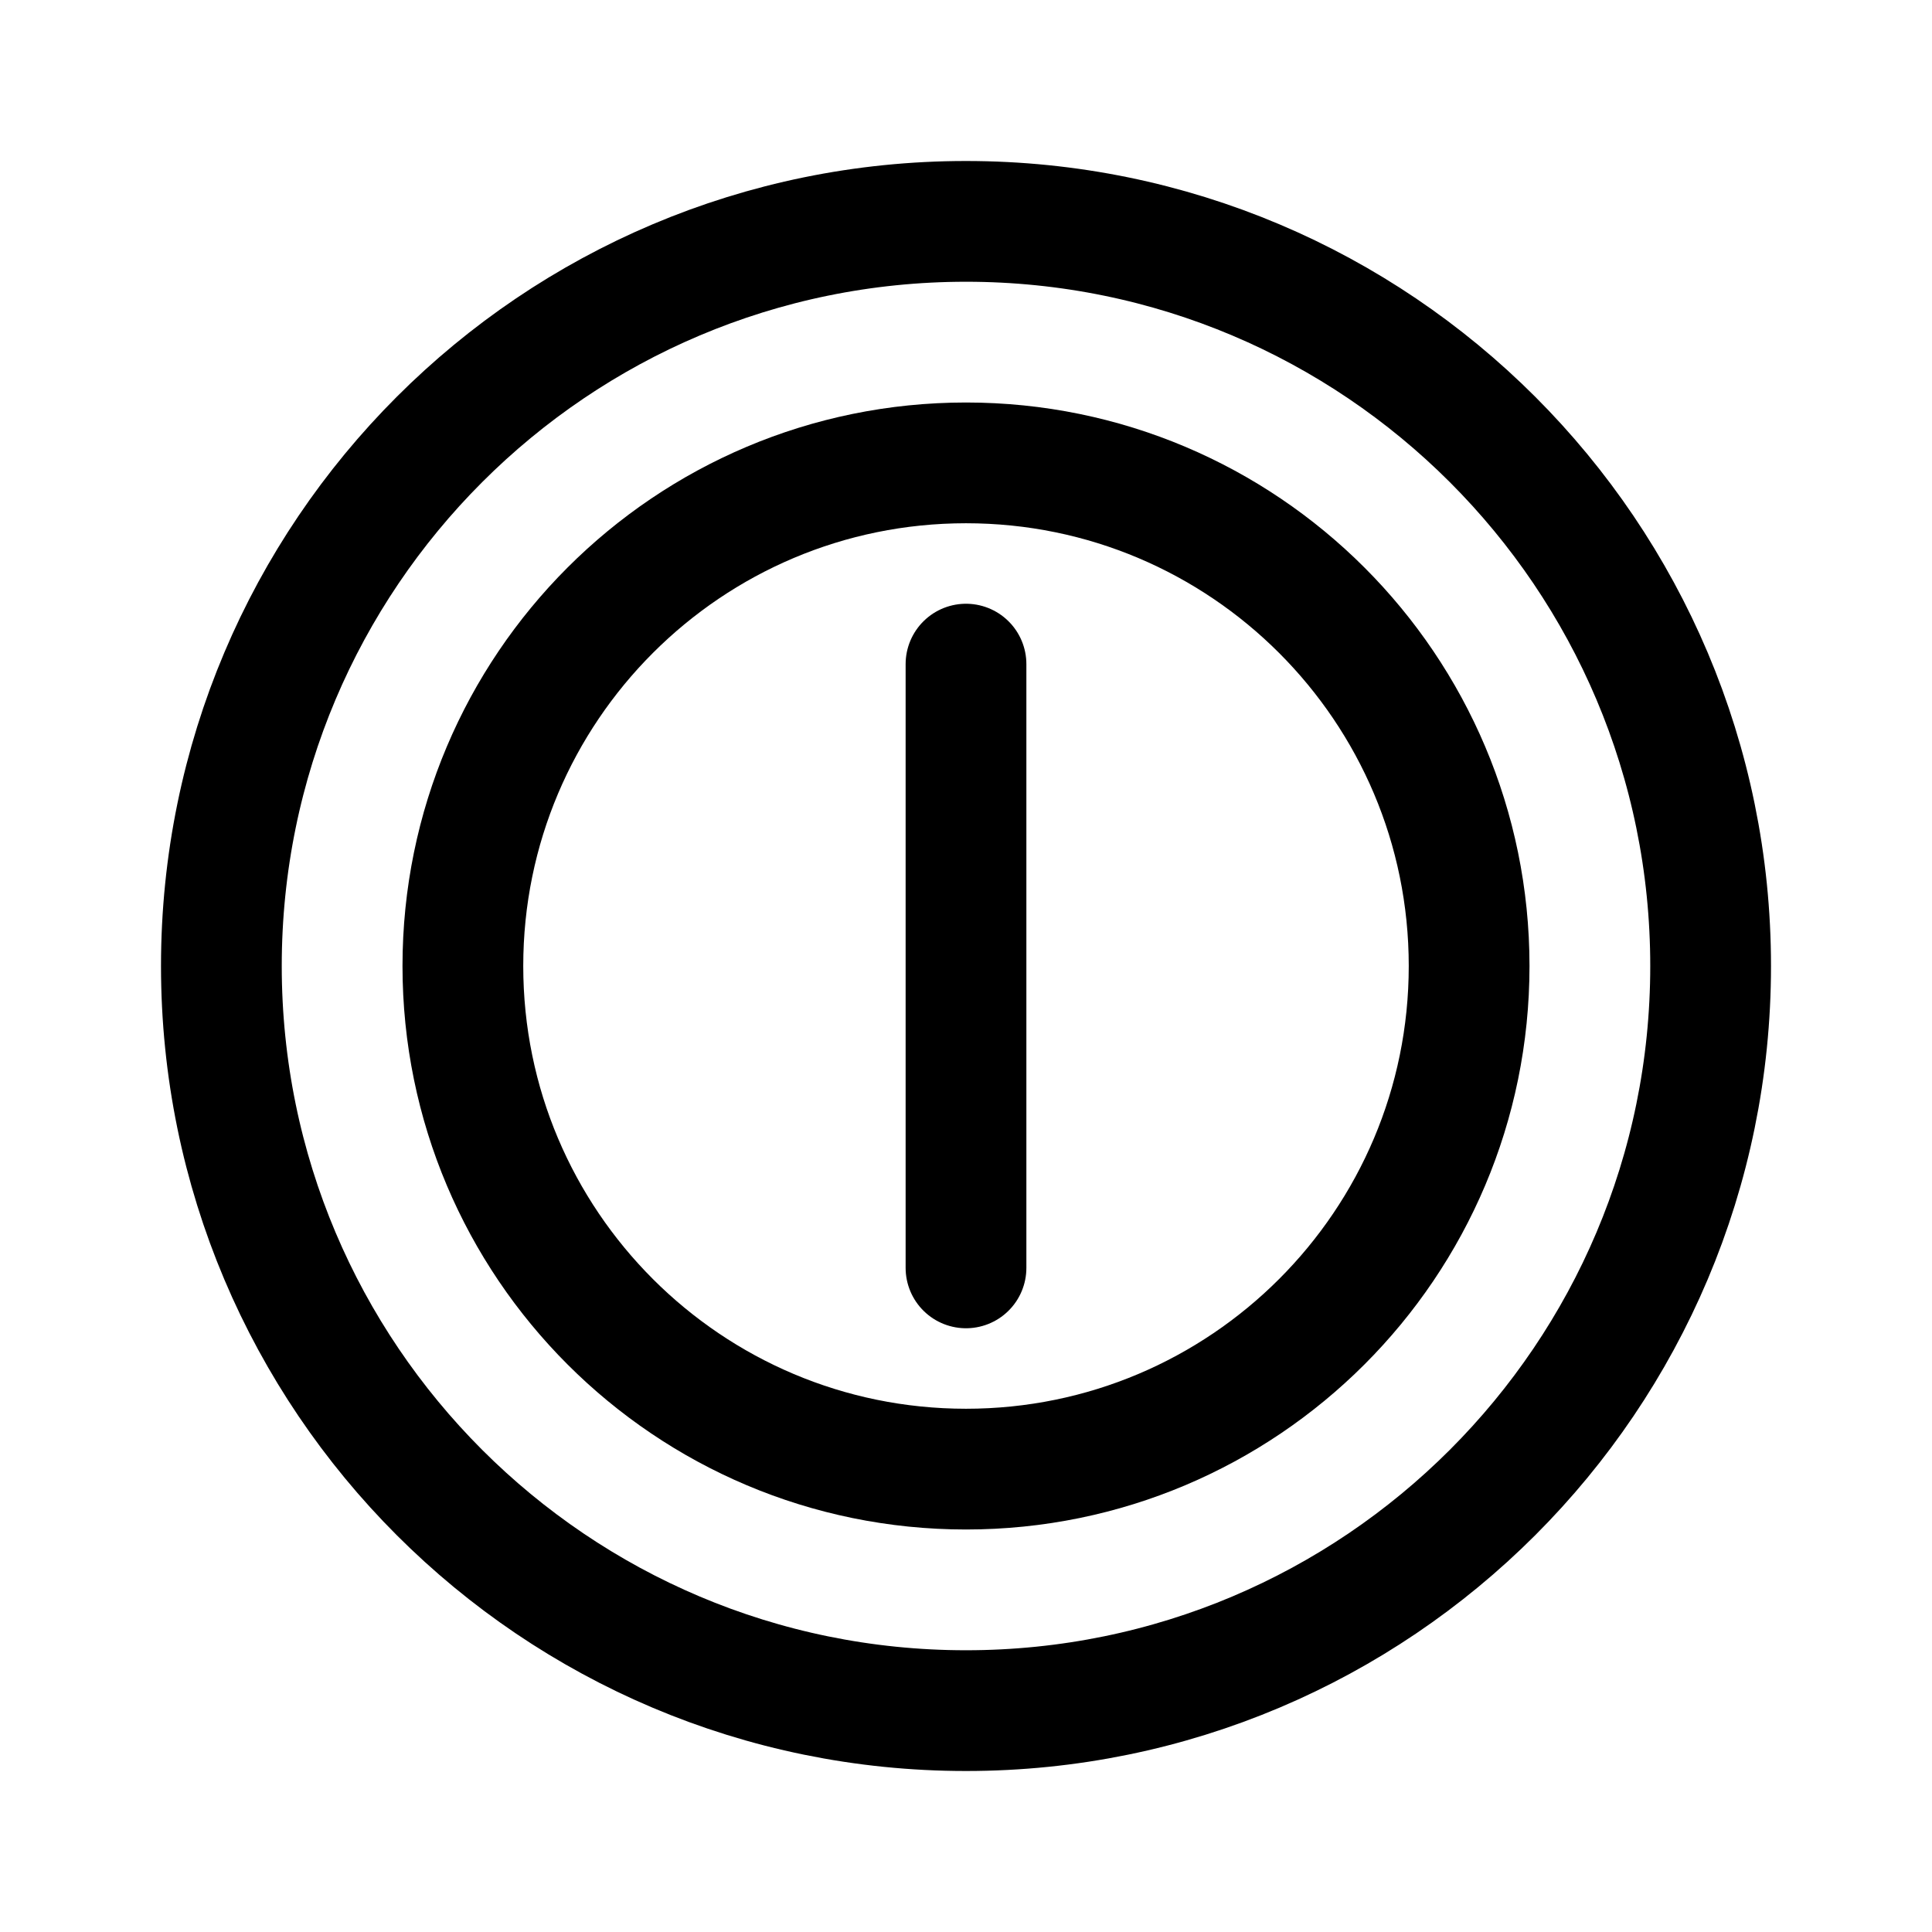
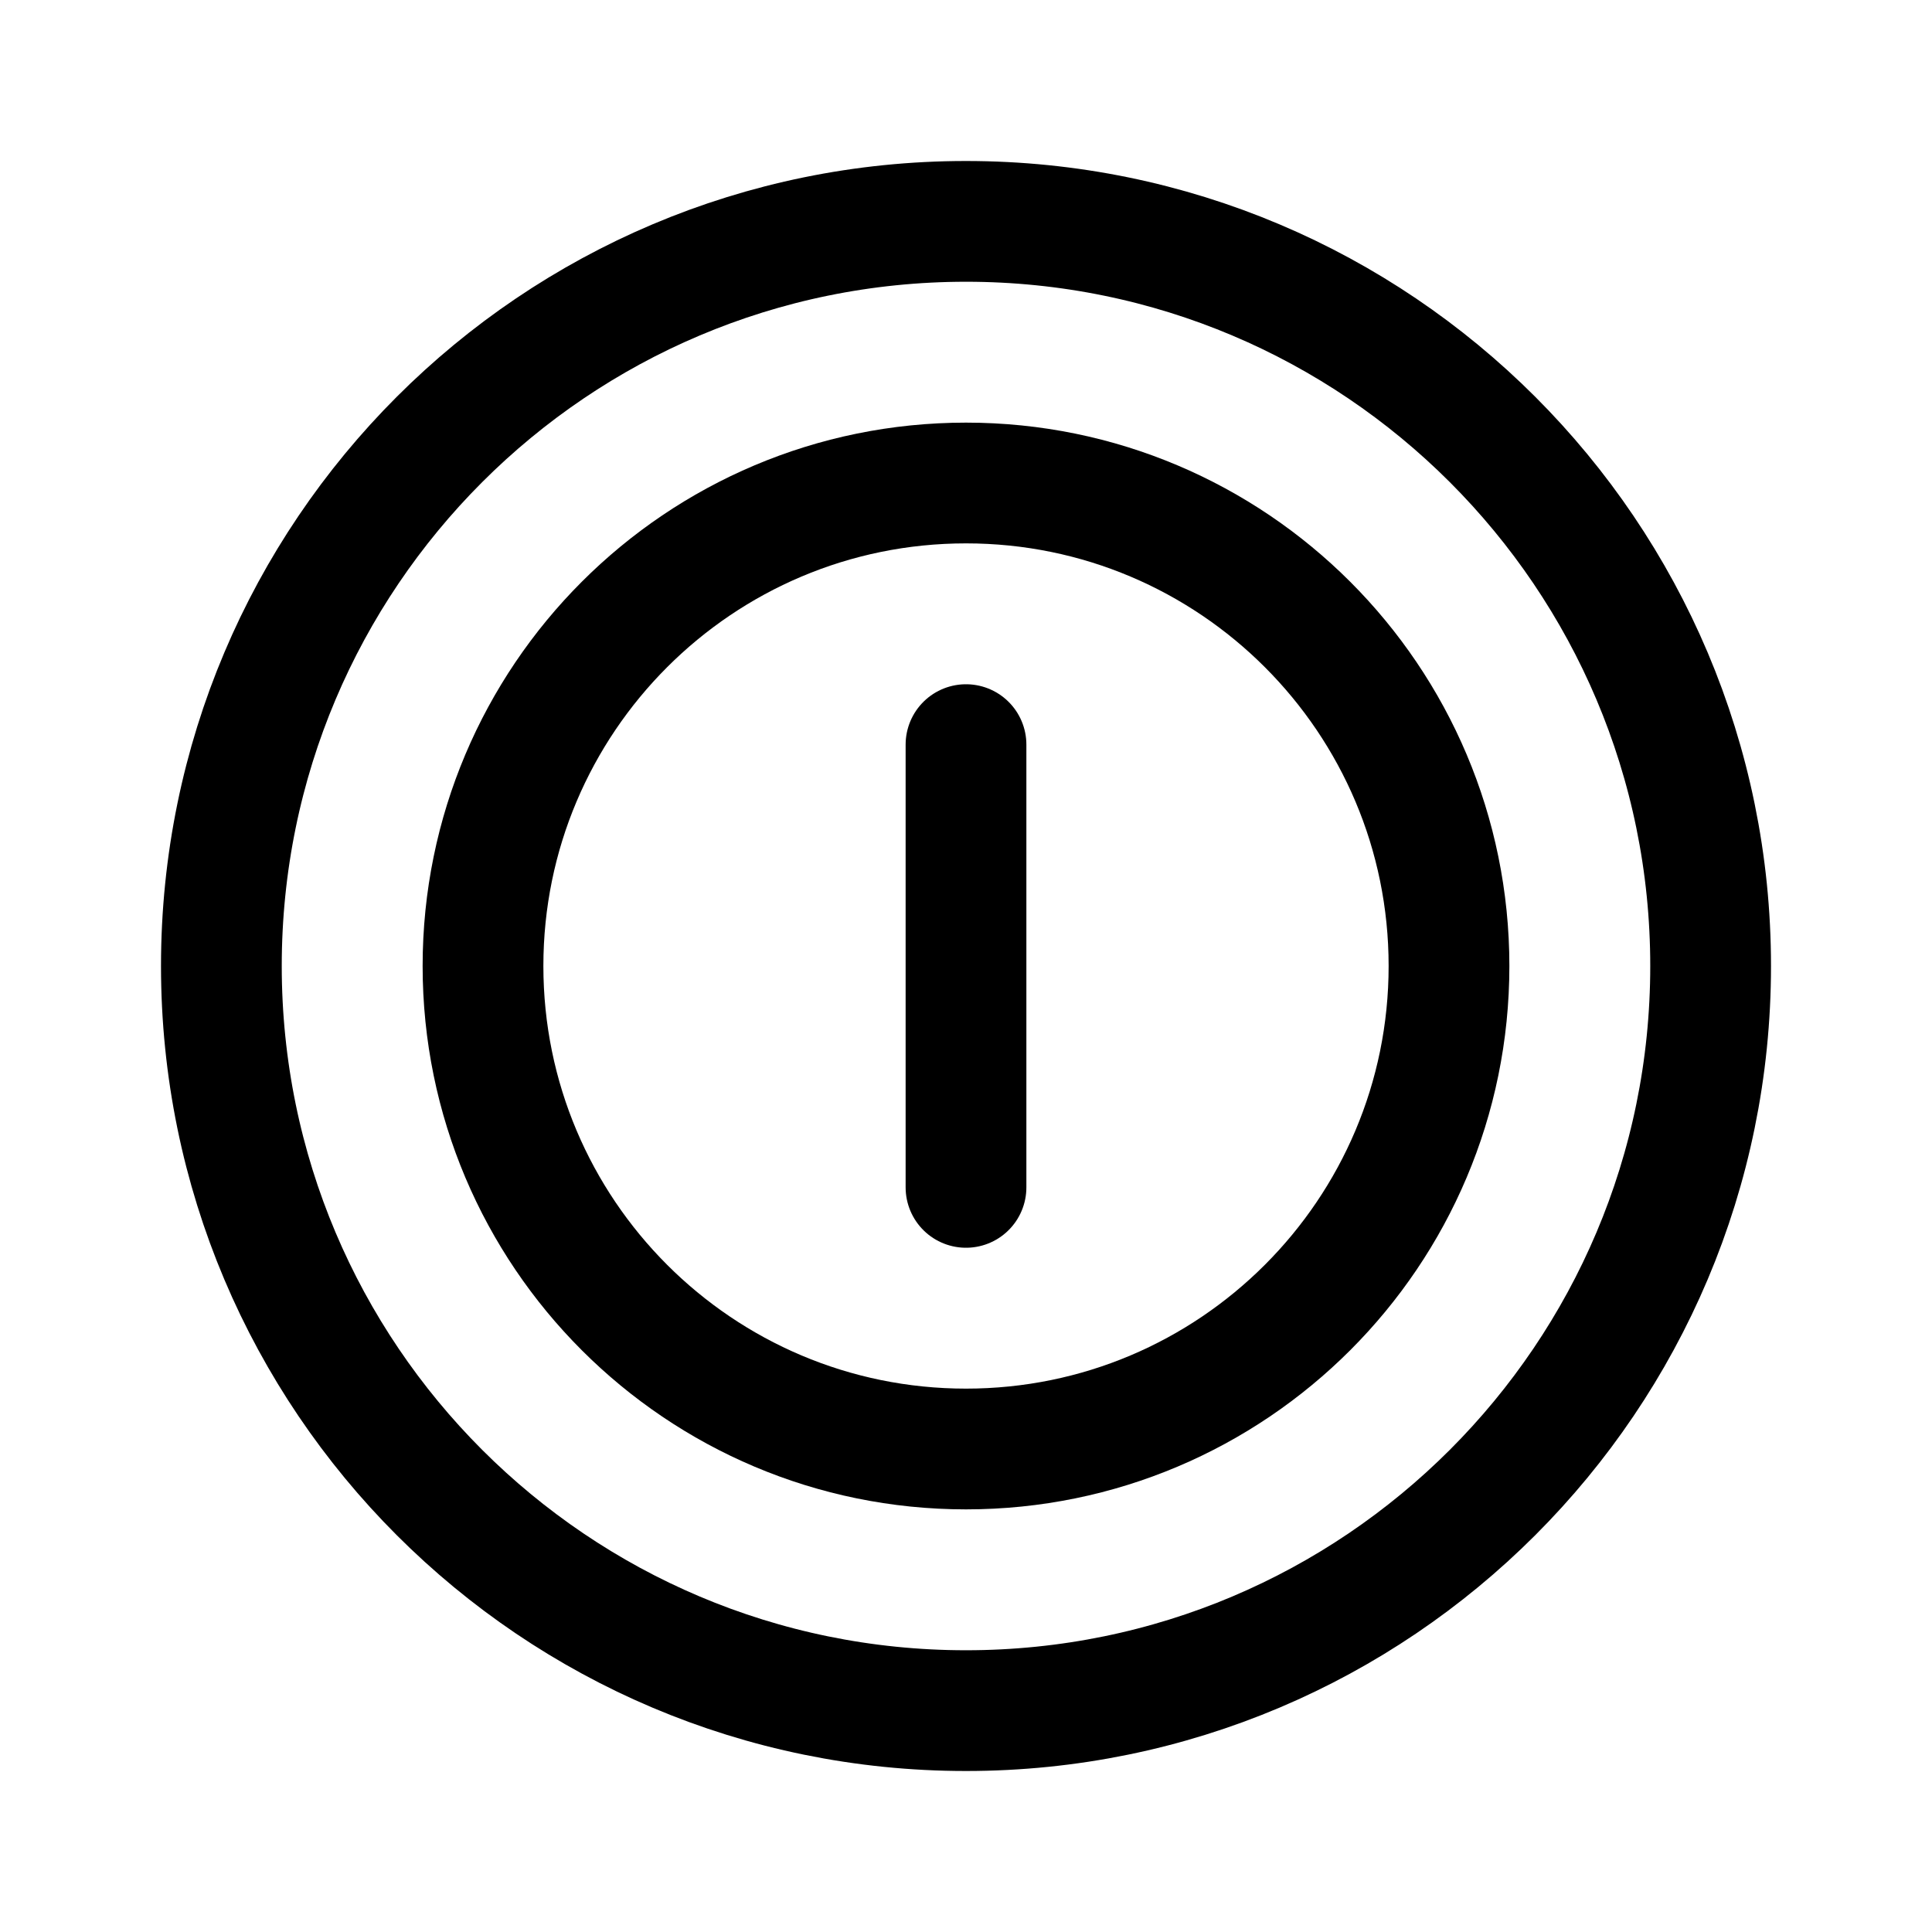
- <svg xmlns="http://www.w3.org/2000/svg" width="192" height="192" viewBox="0 0 192 192">
-   <g fill="none" stroke="#000" stroke-width="12">
-     <circle cx="96" cy="96" r="74" />
-     <circle cx="96" cy="96" r="50" />
-     <path stroke-linecap="round" d="M96 66v60" />
-   </g>
+ <svg xmlns="http://www.w3.org/2000/svg" width="192" height="192" viewBox="0 0 192 192" fill="none">
+   <path d="M96 74v44" stroke="#000" stroke-width="12" stroke-linecap="round" />
+   <circle cx="96" cy="96" r="74" stroke="#000" stroke-width="12" stroke-linecap="round" stroke-linejoin="round" />
+   <circle cx="96" cy="96" r="48" stroke="#000" stroke-width="12" stroke-linecap="round" stroke-linejoin="round" />
</svg>
